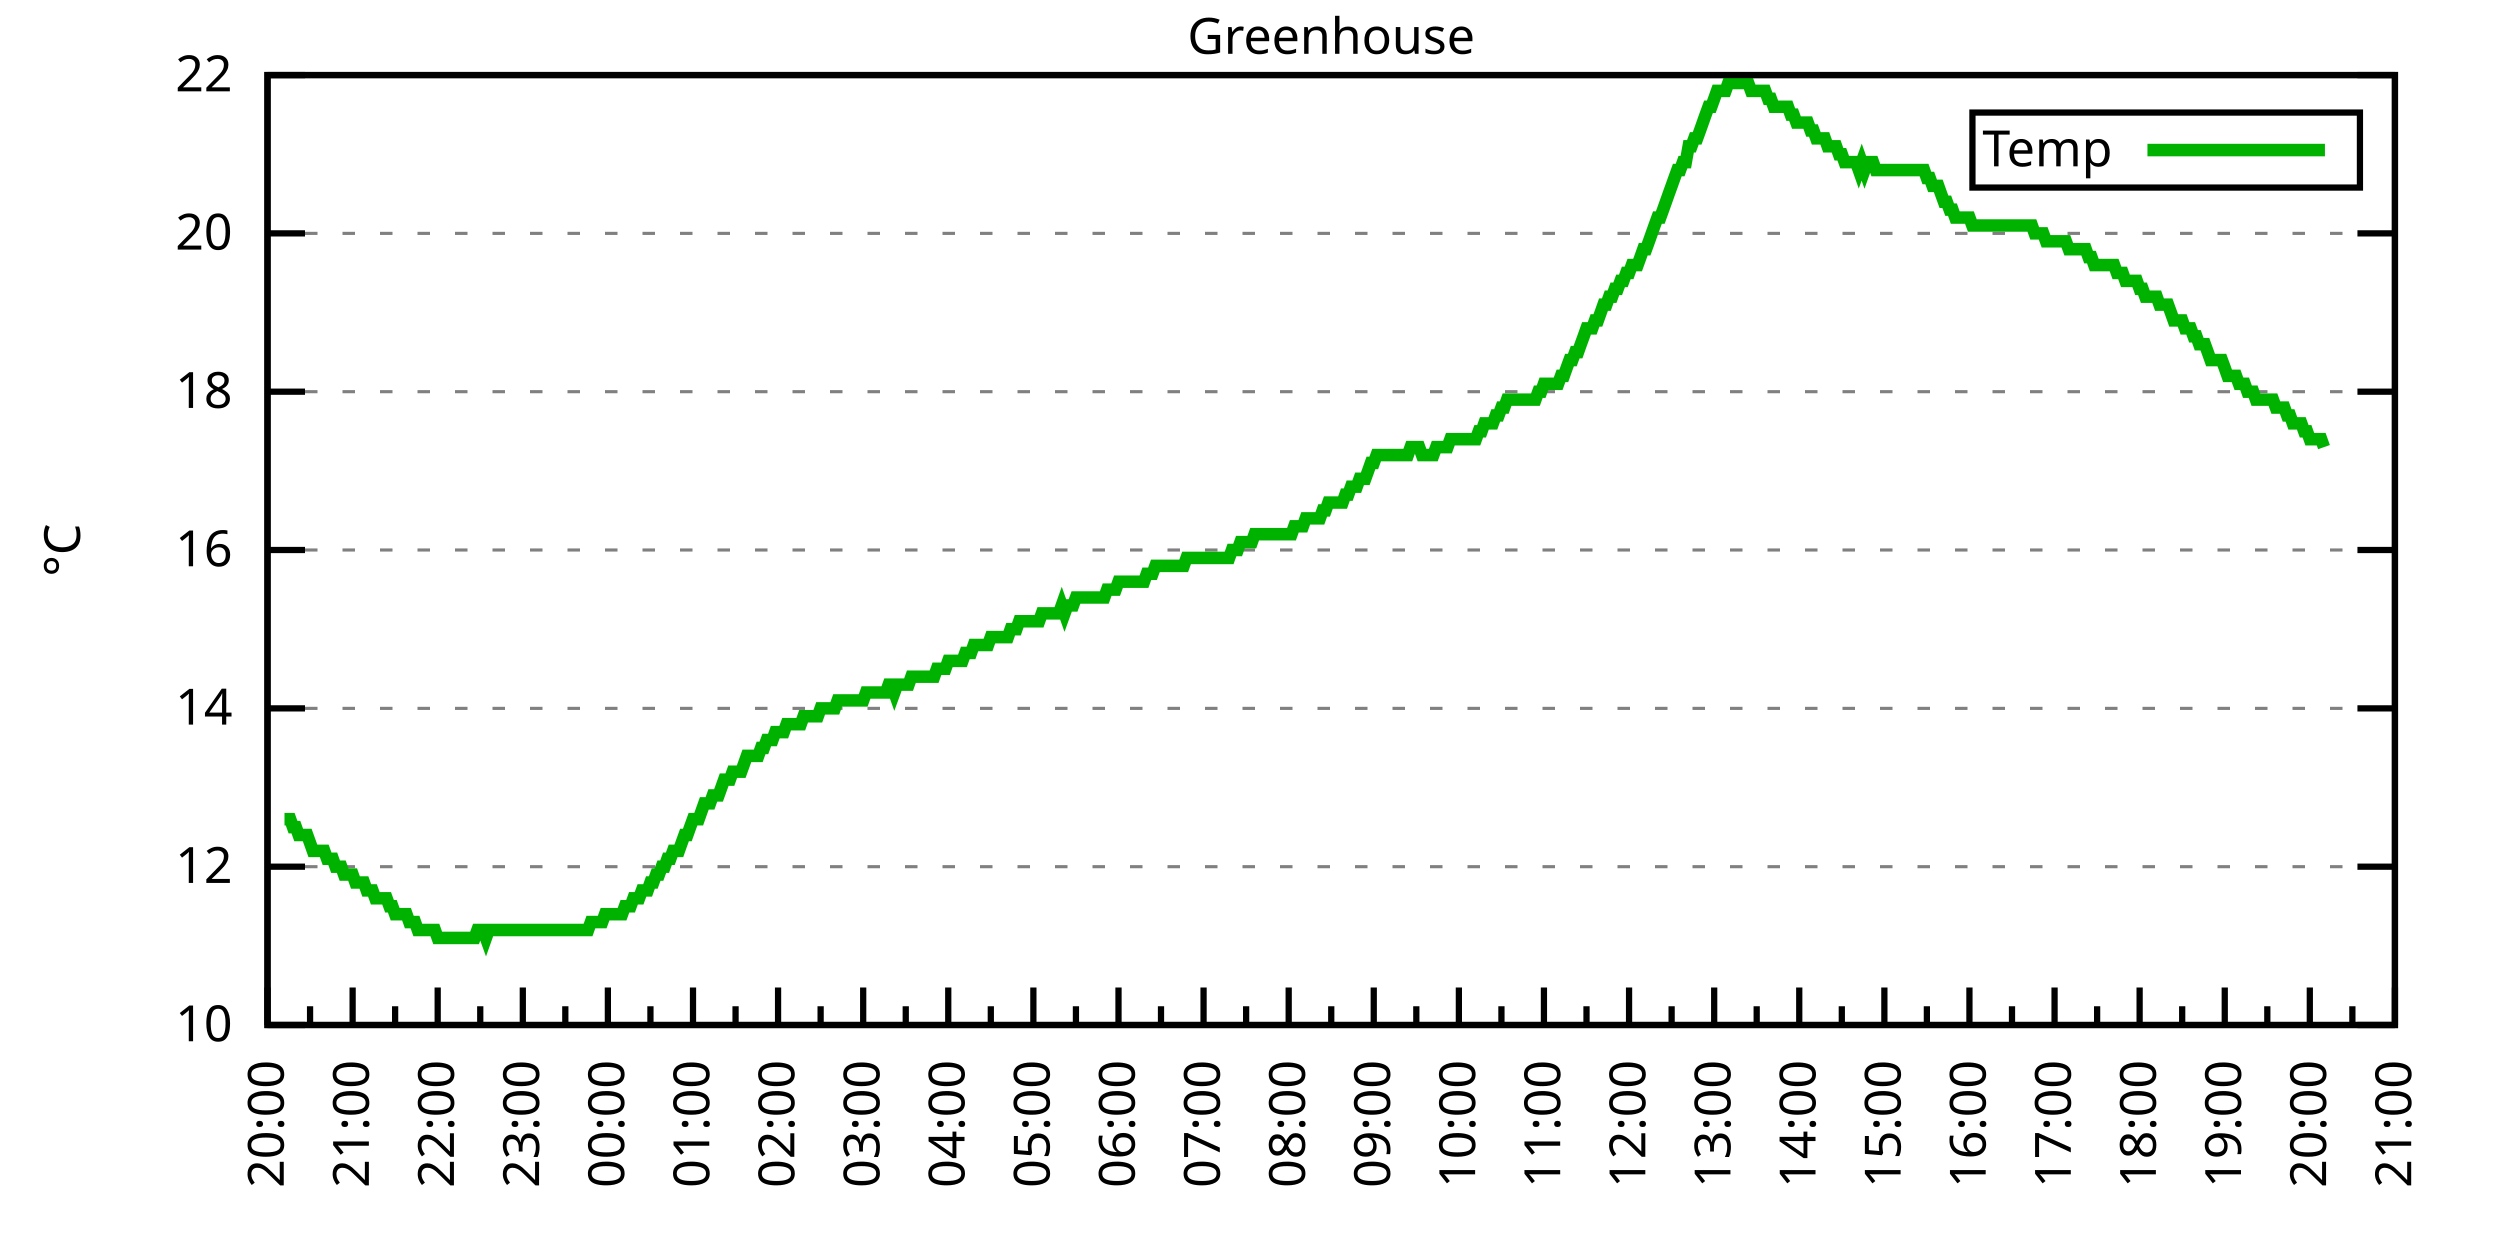
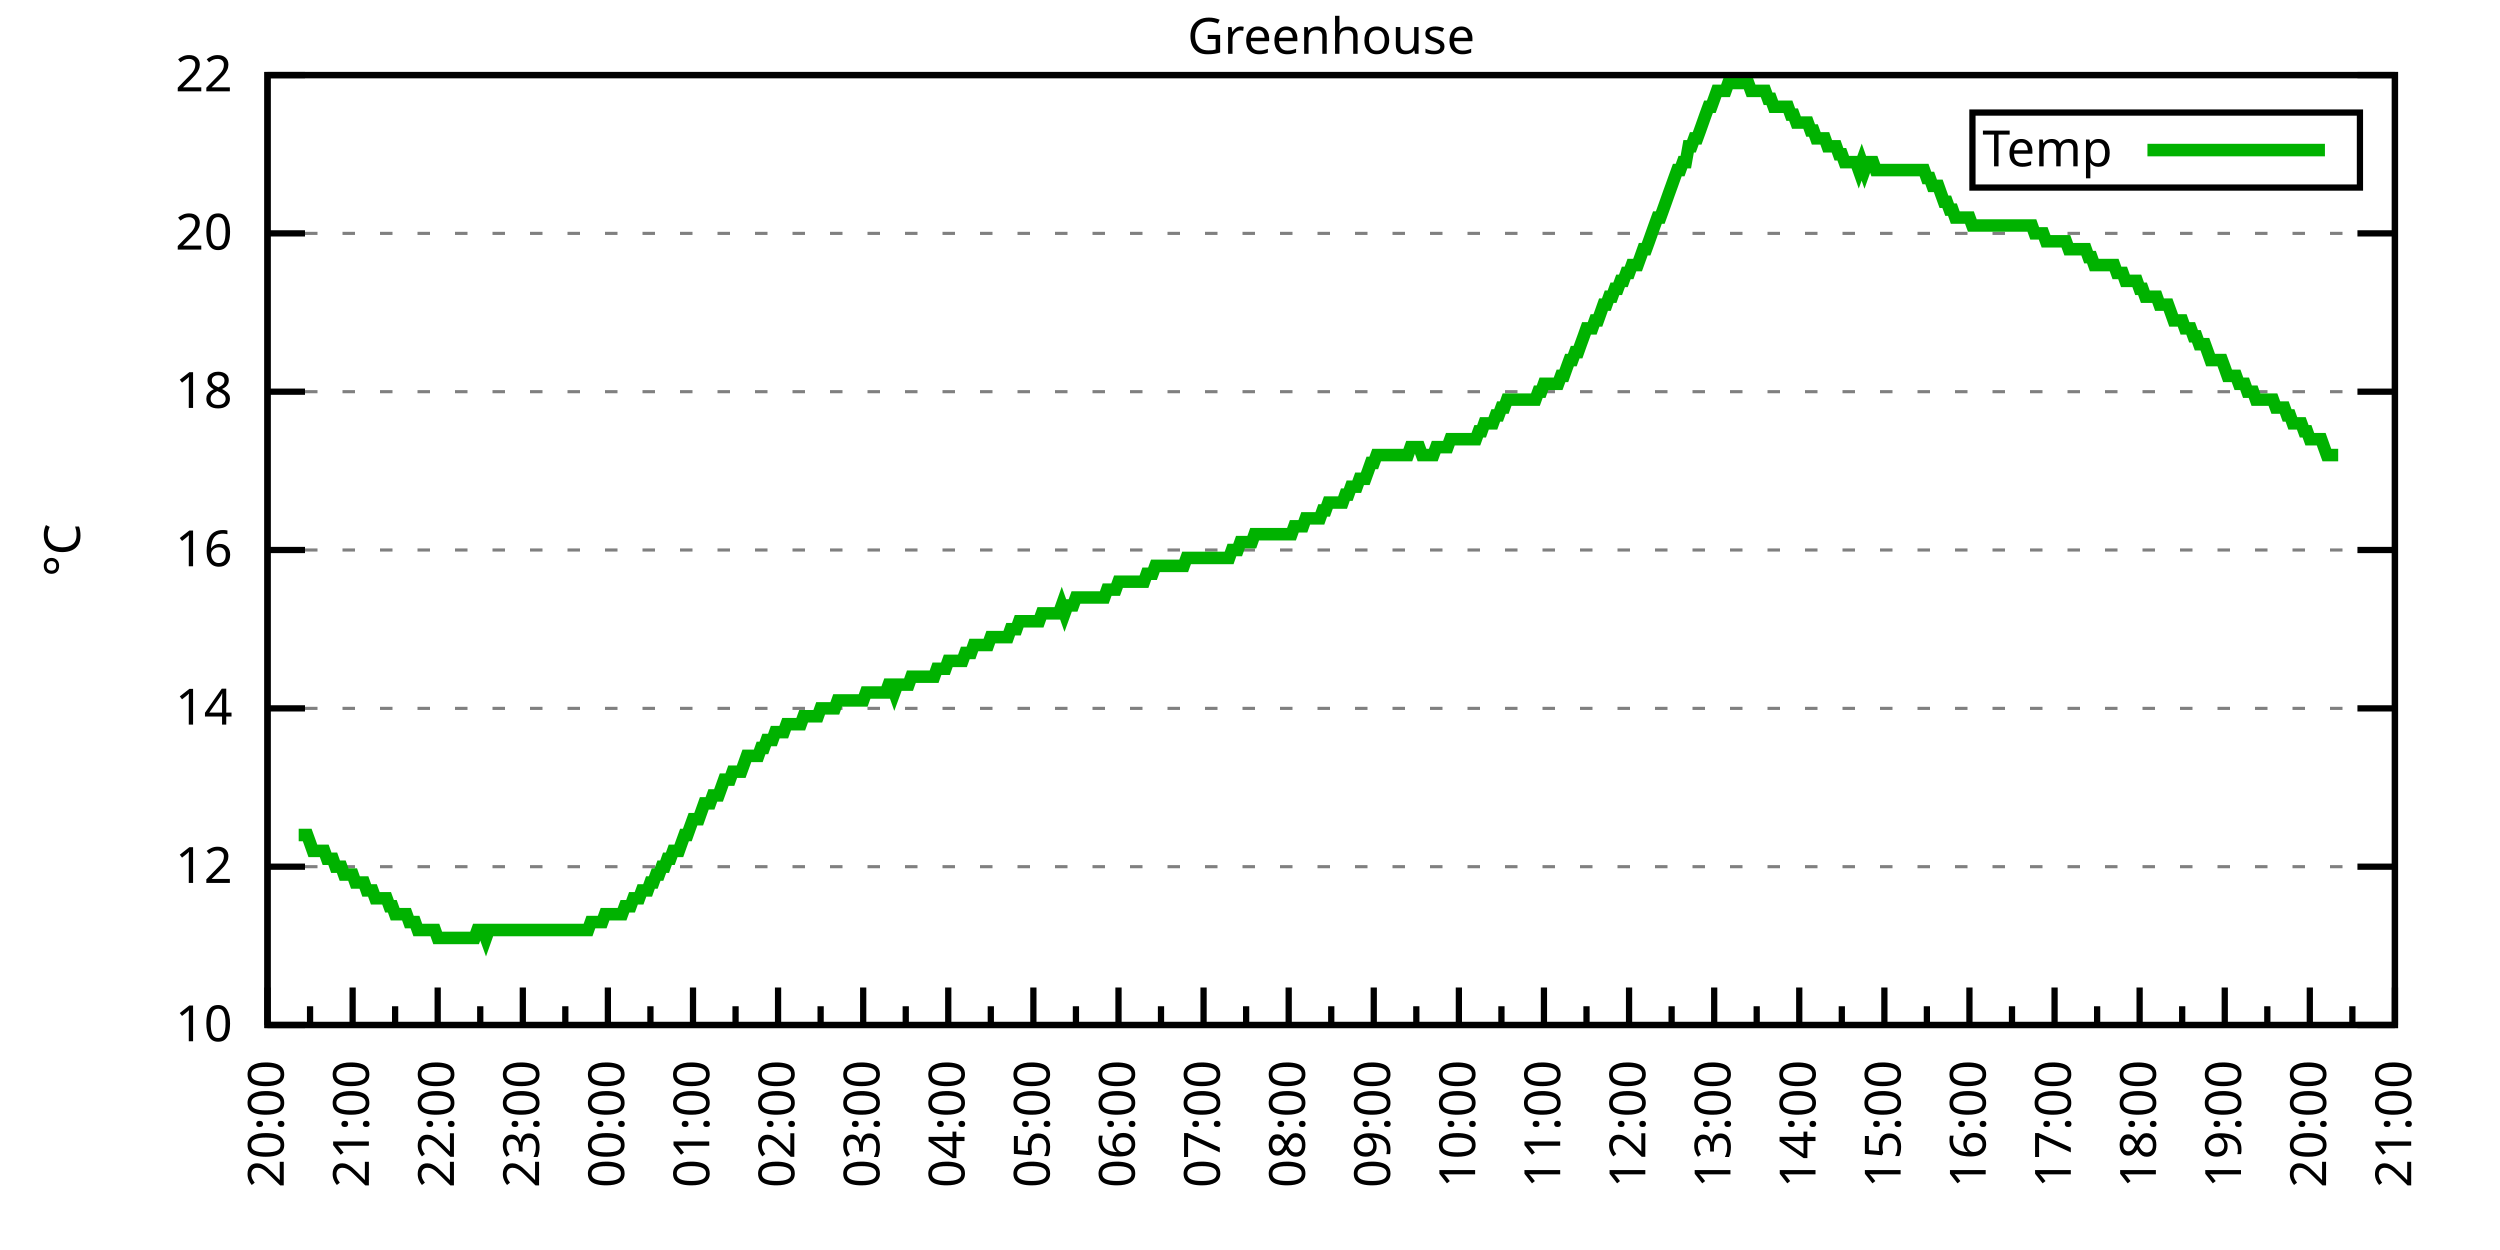
<svg xmlns="http://www.w3.org/2000/svg" xmlns:xlink="http://www.w3.org/1999/xlink" width="400" height="200" viewBox="0 0 400 200">
  <g id="gnuplot_canvas">
    <rect x="0" y="0" width="400" height="200" fill="none" />
    <defs>
      <circle id="gpDot" r="0.5" stroke-width="0.5" stroke="currentColor" />
      <path id="gpPt0" stroke-width="0.333" stroke="currentColor" d="M-1,0 h2 M0,-1 v2" />
      <path id="gpPt1" stroke-width="0.333" stroke="currentColor" d="M-1,-1 L1,1 M1,-1 L-1,1" />
      <path id="gpPt2" stroke-width="0.333" stroke="currentColor" d="M-1,0 L1,0 M0,-1 L0,1 M-1,-1 L1,1 M-1,1 L1,-1" />
      <rect id="gpPt3" stroke-width="0.333" stroke="currentColor" x="-1" y="-1" width="2" height="2" />
      <rect id="gpPt4" stroke-width="0.333" stroke="currentColor" fill="currentColor" x="-1" y="-1" width="2" height="2" />
      <circle id="gpPt5" stroke-width="0.333" stroke="currentColor" cx="0" cy="0" r="1" />
      <use xlink:href="#gpPt5" id="gpPt6" fill="currentColor" stroke="none" />
      <path id="gpPt7" stroke-width="0.333" stroke="currentColor" d="M0,-1.33 L-1.33,0.67 L1.33,0.67 z" />
      <use xlink:href="#gpPt7" id="gpPt8" fill="currentColor" stroke="none" />
      <use xlink:href="#gpPt7" id="gpPt9" stroke="currentColor" transform="rotate(180)" />
      <use xlink:href="#gpPt9" id="gpPt10" fill="currentColor" stroke="none" />
      <use xlink:href="#gpPt3" id="gpPt11" stroke="currentColor" transform="rotate(45)" />
      <use xlink:href="#gpPt11" id="gpPt12" fill="currentColor" stroke="none" />
      <path id="gpPt13" stroke-width="0.333" stroke="currentColor" d="M0,1.330 L1.265,0.411 L0.782,-1.067 L-0.782,-1.076 L-1.265,0.411 z" />
      <use xlink:href="#gpPt13" id="gpPt14" fill="currentColor" stroke="none" />
      <filter id="textbox" filterUnits="objectBoundingBox" x="0" y="0" height="1" width="1">
        <feFlood flood-color="white" flood-opacity="1" result="bgnd" />
        <feComposite in="SourceGraphic" in2="bgnd" operator="atop" />
      </filter>
      <filter id="greybox" filterUnits="objectBoundingBox" x="0" y="0" height="1" width="1">
        <feFlood flood-color="lightgrey" flood-opacity="1" result="grey" />
        <feComposite in="SourceGraphic" in2="grey" operator="atop" />
      </filter>
    </defs>
    <g fill="none" color="white" stroke="currentColor" stroke-width="1.00" stroke-linecap="butt" stroke-linejoin="miter">
</g>
    <g fill="none" color="black" stroke="currentColor" stroke-width="1.00" stroke-linecap="butt" stroke-linejoin="miter">
      <g stroke="none" shape-rendering="crispEdges">
        <polygon fill="rgb(255, 255, 255)" points="42.80,164.00 383.18,164.00 383.18,12.02 42.80,12.02 " />
      </g>
    </g>
    <g fill="none" color="black" stroke="currentColor" stroke-width="1.00" stroke-linecap="butt" stroke-linejoin="miter">
</g>
    <g fill="none" color="black" stroke="black" stroke-width="0.50" stroke-linecap="butt" stroke-linejoin="miter">
</g>
    <g fill="none" color="gray" stroke="currentColor" stroke-width="0.50" stroke-linecap="butt" stroke-linejoin="miter">
      <path stroke="gray" stroke-dasharray="2,4" class="gridline" d="M42.80,164.00 L383.19,164.00  " />
    </g>
    <g fill="none" color="gray" stroke="gray" stroke-width="1.00" stroke-linecap="butt" stroke-linejoin="miter">
</g>
    <g fill="none" color="black" stroke="currentColor" stroke-width="1.00" stroke-linecap="butt" stroke-linejoin="miter">
      <path stroke="black" d="M42.80,164.00 L48.80,164.00 M383.19,164.00 L377.19,164.00  " />
      <g transform="translate(37.20,166.60)" stroke="none" fill="black" font-family="Sans" font-size="8.00" text-anchor="end">
        <text>
          <tspan font-family="Sans"> 10</tspan>
        </text>
      </g>
    </g>
    <g fill="none" color="black" stroke="currentColor" stroke-width="1.00" stroke-linecap="butt" stroke-linejoin="miter">
</g>
    <g fill="none" color="black" stroke="black" stroke-width="0.50" stroke-linecap="butt" stroke-linejoin="miter">
</g>
    <g fill="none" color="gray" stroke="currentColor" stroke-width="0.50" stroke-linecap="butt" stroke-linejoin="miter">
      <path stroke="gray" stroke-dasharray="2,4" class="gridline" d="M42.80,138.67 L383.19,138.67  " />
    </g>
    <g fill="none" color="gray" stroke="gray" stroke-width="1.00" stroke-linecap="butt" stroke-linejoin="miter">
</g>
    <g fill="none" color="black" stroke="currentColor" stroke-width="1.00" stroke-linecap="butt" stroke-linejoin="miter">
      <path stroke="black" d="M42.80,138.67 L48.80,138.67 M383.19,138.67 L377.19,138.67  " />
      <g transform="translate(37.20,141.27)" stroke="none" fill="black" font-family="Sans" font-size="8.00" text-anchor="end">
        <text>
          <tspan font-family="Sans"> 12</tspan>
        </text>
      </g>
    </g>
    <g fill="none" color="black" stroke="currentColor" stroke-width="1.00" stroke-linecap="butt" stroke-linejoin="miter">
</g>
    <g fill="none" color="black" stroke="black" stroke-width="0.50" stroke-linecap="butt" stroke-linejoin="miter">
</g>
    <g fill="none" color="gray" stroke="currentColor" stroke-width="0.50" stroke-linecap="butt" stroke-linejoin="miter">
      <path stroke="gray" stroke-dasharray="2,4" class="gridline" d="M42.80,113.34 L383.19,113.34  " />
    </g>
    <g fill="none" color="gray" stroke="gray" stroke-width="1.00" stroke-linecap="butt" stroke-linejoin="miter">
</g>
    <g fill="none" color="black" stroke="currentColor" stroke-width="1.00" stroke-linecap="butt" stroke-linejoin="miter">
      <path stroke="black" d="M42.80,113.34 L48.80,113.34 M383.19,113.34 L377.19,113.34  " />
      <g transform="translate(37.20,115.94)" stroke="none" fill="black" font-family="Sans" font-size="8.00" text-anchor="end">
        <text>
          <tspan font-family="Sans"> 14</tspan>
        </text>
      </g>
    </g>
    <g fill="none" color="black" stroke="currentColor" stroke-width="1.00" stroke-linecap="butt" stroke-linejoin="miter">
</g>
    <g fill="none" color="black" stroke="black" stroke-width="0.50" stroke-linecap="butt" stroke-linejoin="miter">
</g>
    <g fill="none" color="gray" stroke="currentColor" stroke-width="0.50" stroke-linecap="butt" stroke-linejoin="miter">
      <path stroke="gray" stroke-dasharray="2,4" class="gridline" d="M42.80,88.00 L383.19,88.00  " />
    </g>
    <g fill="none" color="gray" stroke="gray" stroke-width="1.00" stroke-linecap="butt" stroke-linejoin="miter">
</g>
    <g fill="none" color="black" stroke="currentColor" stroke-width="1.00" stroke-linecap="butt" stroke-linejoin="miter">
      <path stroke="black" d="M42.80,88.00 L48.80,88.00 M383.19,88.00 L377.19,88.00  " />
      <g transform="translate(37.20,90.60)" stroke="none" fill="black" font-family="Sans" font-size="8.00" text-anchor="end">
        <text>
          <tspan font-family="Sans"> 16</tspan>
        </text>
      </g>
    </g>
    <g fill="none" color="black" stroke="currentColor" stroke-width="1.00" stroke-linecap="butt" stroke-linejoin="miter">
</g>
    <g fill="none" color="black" stroke="black" stroke-width="0.50" stroke-linecap="butt" stroke-linejoin="miter">
</g>
    <g fill="none" color="gray" stroke="currentColor" stroke-width="0.50" stroke-linecap="butt" stroke-linejoin="miter">
      <path stroke="gray" stroke-dasharray="2,4" class="gridline" d="M42.80,62.67 L383.19,62.67  " />
    </g>
    <g fill="none" color="gray" stroke="gray" stroke-width="1.00" stroke-linecap="butt" stroke-linejoin="miter">
</g>
    <g fill="none" color="black" stroke="currentColor" stroke-width="1.00" stroke-linecap="butt" stroke-linejoin="miter">
      <path stroke="black" d="M42.80,62.67 L48.80,62.67 M383.19,62.67 L377.19,62.67  " />
      <g transform="translate(37.20,65.27)" stroke="none" fill="black" font-family="Sans" font-size="8.00" text-anchor="end">
        <text>
          <tspan font-family="Sans"> 18</tspan>
        </text>
      </g>
    </g>
    <g fill="none" color="black" stroke="currentColor" stroke-width="1.00" stroke-linecap="butt" stroke-linejoin="miter">
</g>
    <g fill="none" color="black" stroke="black" stroke-width="0.50" stroke-linecap="butt" stroke-linejoin="miter">
</g>
    <g fill="none" color="gray" stroke="currentColor" stroke-width="0.50" stroke-linecap="butt" stroke-linejoin="miter">
      <path stroke="gray" stroke-dasharray="2,4" class="gridline" d="M42.80,37.34 L383.19,37.34  " />
    </g>
    <g fill="none" color="gray" stroke="gray" stroke-width="1.00" stroke-linecap="butt" stroke-linejoin="miter">
</g>
    <g fill="none" color="black" stroke="currentColor" stroke-width="1.00" stroke-linecap="butt" stroke-linejoin="miter">
      <path stroke="black" d="M42.80,37.34 L48.80,37.34 M383.19,37.34 L377.19,37.34  " />
      <g transform="translate(37.20,39.94)" stroke="none" fill="black" font-family="Sans" font-size="8.00" text-anchor="end">
        <text>
          <tspan font-family="Sans"> 20</tspan>
        </text>
      </g>
    </g>
    <g fill="none" color="black" stroke="currentColor" stroke-width="1.00" stroke-linecap="butt" stroke-linejoin="miter">
</g>
    <g fill="none" color="black" stroke="black" stroke-width="0.50" stroke-linecap="butt" stroke-linejoin="miter">
</g>
    <g fill="none" color="gray" stroke="currentColor" stroke-width="0.50" stroke-linecap="butt" stroke-linejoin="miter">
      <path stroke="gray" stroke-dasharray="2,4" class="gridline" d="M42.80,12.01 L383.19,12.01  " />
    </g>
    <g fill="none" color="gray" stroke="gray" stroke-width="1.00" stroke-linecap="butt" stroke-linejoin="miter">
</g>
    <g fill="none" color="black" stroke="currentColor" stroke-width="1.00" stroke-linecap="butt" stroke-linejoin="miter">
      <path stroke="black" d="M42.80,12.01 L48.80,12.01 M383.19,12.01 L377.19,12.01  " />
      <g transform="translate(37.20,14.61)" stroke="none" fill="black" font-family="Sans" font-size="8.00" text-anchor="end">
        <text>
          <tspan font-family="Sans"> 22</tspan>
        </text>
      </g>
    </g>
    <g fill="none" color="black" stroke="currentColor" stroke-width="1.00" stroke-linecap="butt" stroke-linejoin="miter">
      <path stroke="black" d="M42.80,164.00 L42.80,158.00  " />
      <g transform="translate(45.40,169.60) rotate(270)" stroke="none" fill="black" font-family="Sans" font-size="8.00" text-anchor="end">
        <text>
          <tspan font-family="Sans">20:00</tspan>
        </text>
      </g>
    </g>
    <g fill="none" color="black" stroke="currentColor" stroke-width="1.00" stroke-linecap="butt" stroke-linejoin="miter">
      <path stroke="black" d="M49.61,164.00 L49.61,161.00 M56.42,164.00 L56.42,158.00  " />
      <g transform="translate(59.02,169.60) rotate(270)" stroke="none" fill="black" font-family="Sans" font-size="8.00" text-anchor="end">
        <text>
          <tspan font-family="Sans">21:00</tspan>
        </text>
      </g>
    </g>
    <g fill="none" color="black" stroke="currentColor" stroke-width="1.00" stroke-linecap="butt" stroke-linejoin="miter">
      <path stroke="black" d="M63.22,164.00 L63.22,161.00 M70.03,164.00 L70.03,158.00  " />
      <g transform="translate(72.63,169.60) rotate(270)" stroke="none" fill="black" font-family="Sans" font-size="8.00" text-anchor="end">
        <text>
          <tspan font-family="Sans">22:00</tspan>
        </text>
      </g>
    </g>
    <g fill="none" color="black" stroke="currentColor" stroke-width="1.00" stroke-linecap="butt" stroke-linejoin="miter">
      <path stroke="black" d="M76.84,164.00 L76.84,161.00 M83.65,164.00 L83.65,158.00  " />
      <g transform="translate(86.25,169.60) rotate(270)" stroke="none" fill="black" font-family="Sans" font-size="8.00" text-anchor="end">
        <text>
          <tspan font-family="Sans">23:00</tspan>
        </text>
      </g>
    </g>
    <g fill="none" color="black" stroke="currentColor" stroke-width="1.00" stroke-linecap="butt" stroke-linejoin="miter">
      <path stroke="black" d="M90.45,164.00 L90.45,161.00 M97.26,164.00 L97.26,158.00  " />
      <g transform="translate(99.86,169.60) rotate(270)" stroke="none" fill="black" font-family="Sans" font-size="8.00" text-anchor="end">
        <text>
          <tspan font-family="Sans">00:00</tspan>
        </text>
      </g>
    </g>
    <g fill="none" color="black" stroke="currentColor" stroke-width="1.00" stroke-linecap="butt" stroke-linejoin="miter">
      <path stroke="black" d="M104.07,164.00 L104.07,161.00 M110.88,164.00 L110.88,158.00  " />
      <g transform="translate(113.48,169.60) rotate(270)" stroke="none" fill="black" font-family="Sans" font-size="8.00" text-anchor="end">
        <text>
          <tspan font-family="Sans">01:00</tspan>
        </text>
      </g>
    </g>
    <g fill="none" color="black" stroke="currentColor" stroke-width="1.00" stroke-linecap="butt" stroke-linejoin="miter">
      <path stroke="black" d="M117.69,164.00 L117.69,161.00 M124.49,164.00 L124.49,158.00  " />
      <g transform="translate(127.09,169.60) rotate(270)" stroke="none" fill="black" font-family="Sans" font-size="8.00" text-anchor="end">
        <text>
          <tspan font-family="Sans">02:00</tspan>
        </text>
      </g>
    </g>
    <g fill="none" color="black" stroke="currentColor" stroke-width="1.00" stroke-linecap="butt" stroke-linejoin="miter">
      <path stroke="black" d="M131.30,164.00 L131.30,161.00 M138.11,164.00 L138.11,158.00  " />
      <g transform="translate(140.71,169.60) rotate(270)" stroke="none" fill="black" font-family="Sans" font-size="8.00" text-anchor="end">
        <text>
          <tspan font-family="Sans">03:00</tspan>
        </text>
      </g>
    </g>
    <g fill="none" color="black" stroke="currentColor" stroke-width="1.00" stroke-linecap="butt" stroke-linejoin="miter">
      <path stroke="black" d="M144.92,164.00 L144.92,161.00 M151.72,164.00 L151.72,158.00  " />
      <g transform="translate(154.32,169.60) rotate(270)" stroke="none" fill="black" font-family="Sans" font-size="8.00" text-anchor="end">
        <text>
          <tspan font-family="Sans">04:00</tspan>
        </text>
      </g>
    </g>
    <g fill="none" color="black" stroke="currentColor" stroke-width="1.00" stroke-linecap="butt" stroke-linejoin="miter">
      <path stroke="black" d="M158.53,164.00 L158.53,161.00 M165.34,164.00 L165.34,158.00  " />
      <g transform="translate(167.94,169.60) rotate(270)" stroke="none" fill="black" font-family="Sans" font-size="8.00" text-anchor="end">
        <text>
          <tspan font-family="Sans">05:00</tspan>
        </text>
      </g>
    </g>
    <g fill="none" color="black" stroke="currentColor" stroke-width="1.00" stroke-linecap="butt" stroke-linejoin="miter">
      <path stroke="black" d="M172.15,164.00 L172.15,161.00 M178.96,164.00 L178.96,158.00  " />
      <g transform="translate(181.56,169.60) rotate(270)" stroke="none" fill="black" font-family="Sans" font-size="8.00" text-anchor="end">
        <text>
          <tspan font-family="Sans">06:00</tspan>
        </text>
      </g>
    </g>
    <g fill="none" color="black" stroke="currentColor" stroke-width="1.00" stroke-linecap="butt" stroke-linejoin="miter">
      <path stroke="black" d="M185.76,164.00 L185.76,161.00 M192.57,164.00 L192.57,158.00  " />
      <g transform="translate(195.17,169.60) rotate(270)" stroke="none" fill="black" font-family="Sans" font-size="8.00" text-anchor="end">
        <text>
          <tspan font-family="Sans">07:00</tspan>
        </text>
      </g>
    </g>
    <g fill="none" color="black" stroke="currentColor" stroke-width="1.00" stroke-linecap="butt" stroke-linejoin="miter">
      <path stroke="black" d="M199.38,164.00 L199.38,161.00 M206.19,164.00 L206.19,158.00  " />
      <g transform="translate(208.79,169.60) rotate(270)" stroke="none" fill="black" font-family="Sans" font-size="8.00" text-anchor="end">
        <text>
          <tspan font-family="Sans">08:00</tspan>
        </text>
      </g>
    </g>
    <g fill="none" color="black" stroke="currentColor" stroke-width="1.00" stroke-linecap="butt" stroke-linejoin="miter">
      <path stroke="black" d="M213.00,164.00 L213.00,161.00 M219.80,164.00 L219.80,158.00  " />
      <g transform="translate(222.40,169.60) rotate(270)" stroke="none" fill="black" font-family="Sans" font-size="8.00" text-anchor="end">
        <text>
          <tspan font-family="Sans">09:00</tspan>
        </text>
      </g>
    </g>
    <g fill="none" color="black" stroke="currentColor" stroke-width="1.00" stroke-linecap="butt" stroke-linejoin="miter">
      <path stroke="black" d="M226.61,164.00 L226.61,161.00 M233.42,164.00 L233.42,158.00  " />
      <g transform="translate(236.02,169.60) rotate(270)" stroke="none" fill="black" font-family="Sans" font-size="8.00" text-anchor="end">
        <text>
          <tspan font-family="Sans">10:00</tspan>
        </text>
      </g>
    </g>
    <g fill="none" color="black" stroke="currentColor" stroke-width="1.00" stroke-linecap="butt" stroke-linejoin="miter">
      <path stroke="black" d="M240.23,164.00 L240.23,161.00 M247.03,164.00 L247.03,158.00  " />
      <g transform="translate(249.63,169.60) rotate(270)" stroke="none" fill="black" font-family="Sans" font-size="8.00" text-anchor="end">
        <text>
          <tspan font-family="Sans">11:00</tspan>
        </text>
      </g>
    </g>
    <g fill="none" color="black" stroke="currentColor" stroke-width="1.00" stroke-linecap="butt" stroke-linejoin="miter">
      <path stroke="black" d="M253.84,164.00 L253.84,161.00 M260.65,164.00 L260.65,158.00  " />
      <g transform="translate(263.25,169.60) rotate(270)" stroke="none" fill="black" font-family="Sans" font-size="8.00" text-anchor="end">
        <text>
          <tspan font-family="Sans">12:00</tspan>
        </text>
      </g>
    </g>
    <g fill="none" color="black" stroke="currentColor" stroke-width="1.00" stroke-linecap="butt" stroke-linejoin="miter">
      <path stroke="black" d="M267.46,164.00 L267.46,161.00 M274.27,164.00 L274.27,158.00  " />
      <g transform="translate(276.87,169.60) rotate(270)" stroke="none" fill="black" font-family="Sans" font-size="8.00" text-anchor="end">
        <text>
          <tspan font-family="Sans">13:00</tspan>
        </text>
      </g>
    </g>
    <g fill="none" color="black" stroke="currentColor" stroke-width="1.00" stroke-linecap="butt" stroke-linejoin="miter">
      <path stroke="black" d="M281.07,164.00 L281.07,161.00 M287.88,164.00 L287.88,158.00  " />
      <g transform="translate(290.48,169.60) rotate(270)" stroke="none" fill="black" font-family="Sans" font-size="8.00" text-anchor="end">
        <text>
          <tspan font-family="Sans">14:00</tspan>
        </text>
      </g>
    </g>
    <g fill="none" color="black" stroke="currentColor" stroke-width="1.00" stroke-linecap="butt" stroke-linejoin="miter">
      <path stroke="black" d="M294.69,164.00 L294.69,161.00 M301.50,164.00 L301.50,158.00  " />
      <g transform="translate(304.10,169.60) rotate(270)" stroke="none" fill="black" font-family="Sans" font-size="8.00" text-anchor="end">
        <text>
          <tspan font-family="Sans">15:00</tspan>
        </text>
      </g>
    </g>
    <g fill="none" color="black" stroke="currentColor" stroke-width="1.00" stroke-linecap="butt" stroke-linejoin="miter">
      <path stroke="black" d="M308.30,164.00 L308.30,161.00 M315.11,164.00 L315.11,158.00  " />
      <g transform="translate(317.71,169.60) rotate(270)" stroke="none" fill="black" font-family="Sans" font-size="8.00" text-anchor="end">
        <text>
          <tspan font-family="Sans">16:00</tspan>
        </text>
      </g>
    </g>
    <g fill="none" color="black" stroke="currentColor" stroke-width="1.00" stroke-linecap="butt" stroke-linejoin="miter">
      <path stroke="black" d="M321.92,164.00 L321.92,161.00 M328.73,164.00 L328.73,158.00  " />
      <g transform="translate(331.33,169.60) rotate(270)" stroke="none" fill="black" font-family="Sans" font-size="8.00" text-anchor="end">
        <text>
          <tspan font-family="Sans">17:00</tspan>
        </text>
      </g>
    </g>
    <g fill="none" color="black" stroke="currentColor" stroke-width="1.00" stroke-linecap="butt" stroke-linejoin="miter">
      <path stroke="black" d="M335.54,164.00 L335.54,161.00 M342.34,164.00 L342.34,158.00  " />
      <g transform="translate(344.94,169.60) rotate(270)" stroke="none" fill="black" font-family="Sans" font-size="8.00" text-anchor="end">
        <text>
          <tspan font-family="Sans">18:00</tspan>
        </text>
      </g>
    </g>
    <g fill="none" color="black" stroke="currentColor" stroke-width="1.00" stroke-linecap="butt" stroke-linejoin="miter">
      <path stroke="black" d="M349.15,164.00 L349.15,161.00 M355.96,164.00 L355.96,158.00  " />
      <g transform="translate(358.56,169.60) rotate(270)" stroke="none" fill="black" font-family="Sans" font-size="8.00" text-anchor="end">
        <text>
          <tspan font-family="Sans">19:00</tspan>
        </text>
      </g>
    </g>
    <g fill="none" color="black" stroke="currentColor" stroke-width="1.00" stroke-linecap="butt" stroke-linejoin="miter">
      <path stroke="black" d="M362.77,164.00 L362.77,161.00 M369.57,164.00 L369.57,158.00  " />
      <g transform="translate(372.17,169.60) rotate(270)" stroke="none" fill="black" font-family="Sans" font-size="8.00" text-anchor="end">
        <text>
          <tspan font-family="Sans">20:00</tspan>
        </text>
      </g>
    </g>
    <g fill="none" color="black" stroke="currentColor" stroke-width="1.00" stroke-linecap="butt" stroke-linejoin="miter">
      <path stroke="black" d="M376.38,164.00 L376.38,161.00 M383.19,164.00 L383.19,158.00  " />
      <g transform="translate(385.79,169.60) rotate(270)" stroke="none" fill="black" font-family="Sans" font-size="8.00" text-anchor="end">
        <text>
          <tspan font-family="Sans">21:00</tspan>
        </text>
      </g>
    </g>
    <g fill="none" color="black" stroke="currentColor" stroke-width="1.00" stroke-linecap="butt" stroke-linejoin="miter">
</g>
    <g fill="none" color="black" stroke="currentColor" stroke-width="1.00" stroke-linecap="butt" stroke-linejoin="miter">
      <path stroke="black" d="M42.80,12.01 L42.80,164.00 L383.19,164.00 L383.19,12.01 L42.80,12.01 Z  " />
    </g>
    <g fill="none" color="black" stroke="currentColor" stroke-width="1.00" stroke-linecap="butt" stroke-linejoin="miter">
      <g transform="translate(12.80,88.01) rotate(270)" stroke="none" fill="black" font-family="Sans" font-size="8.00" text-anchor="middle">
        <text>
          <tspan font-family="Sans">°C</tspan>
        </text>
      </g>
    </g>
    <g fill="none" color="black" stroke="currentColor" stroke-width="1.00" stroke-linecap="butt" stroke-linejoin="miter">
</g>
    <g fill="none" color="black" stroke="currentColor" stroke-width="1.00" stroke-linecap="butt" stroke-linejoin="miter">
      <path stroke="black" d="M315.59,30.01 L315.59,18.01 L377.59,18.01 L377.59,30.01 L315.59,30.01 Z  " />
    </g>
    <g id="Greenhouse_plot_1">
      <g fill="none" color="white" stroke="black" stroke-width="2.00" stroke-linecap="butt" stroke-linejoin="miter">
</g>
      <g fill="none" color="black" stroke="currentColor" stroke-width="2.00" stroke-linecap="butt" stroke-linejoin="miter">
        <g transform="translate(337.99,26.61)" stroke="none" fill="black" font-family="Sans" font-size="8.00" text-anchor="end">
          <text>
            <tspan font-family="Sans">Temp</tspan>
          </text>
        </g>
      </g>
      <g fill="none" color="black" stroke="currentColor" stroke-width="2.00" stroke-linecap="butt" stroke-linejoin="miter">
-         <path stroke="rgb(  0, 178,   0)" d="M343.59,24.01 L371.99,24.01 M45.52,131.07 L45.98,131.07 L46.43,131.07 L46.88,132.34 L47.34,132.34 L47.79,133.60   L48.25,133.60 L48.70,133.60 L49.15,133.60 L49.61,134.87 L50.06,136.14 L50.52,136.14 L50.97,136.14 L51.42,136.14   L51.88,136.14 L52.33,137.40 L52.78,137.40 L53.24,137.40 L53.69,138.67 L54.15,138.67 L54.60,138.67 L55.05,139.93   L55.51,139.93 L55.96,139.93 L56.42,139.93 L56.87,141.20 L57.32,141.20 L57.78,141.20 L58.23,141.20 L58.68,142.47   L59.14,142.47 L59.59,142.47 L60.05,143.73 L60.50,143.73 L60.95,143.73 L61.41,143.73 L61.86,143.73 L62.32,145.00   L62.77,145.00 L63.22,146.27 L63.68,146.27 L64.13,146.27 L64.58,146.27 L65.04,146.27 L65.49,147.53 L65.95,147.53   L66.40,147.53 L66.85,148.80 L67.31,148.80 L67.76,148.80 L68.22,148.80 L68.67,148.80 L69.12,148.80 L69.58,148.80   L70.03,150.07 L70.49,150.07 L70.94,150.07 L71.39,150.07 L71.85,150.07 L72.30,150.07 L72.75,150.07 L73.21,150.07   L73.66,150.07 L74.12,150.07 L74.57,150.07 L75.02,150.07 L75.48,150.07 L75.93,150.07 L76.39,148.80 L76.84,148.80   L77.29,148.80 L77.75,150.07 L78.20,148.80 L78.65,148.80 L79.11,148.80 L79.56,148.80 L80.02,148.80 L80.47,148.80   L80.92,148.80 L81.38,148.80 L81.83,148.80 L82.29,148.80 L82.74,148.80 L83.19,148.80 L83.65,148.80 L84.10,148.80   L84.55,148.80 L85.01,148.80 L85.46,148.80 L85.92,148.80 L86.37,148.80 L86.82,148.80 L87.28,148.80 L87.73,148.80   L88.19,148.80 L88.64,148.80 L89.09,148.80 L89.55,148.80 L90.00,148.80 L90.45,148.80 L90.91,148.80 L91.36,148.80   L91.82,148.80 L92.27,148.80 L92.72,148.80 L93.18,148.80 L93.63,148.80 L94.09,148.80 L94.54,147.53 L94.99,147.53   L95.45,147.53 L95.90,147.53 L96.35,147.53 L96.81,146.27 L97.26,146.27 L97.72,146.27 L98.17,146.27 L98.62,146.27   L99.08,146.27 L99.53,146.27 L99.99,145.00 L100.44,145.00 L100.89,145.00 L101.35,143.73 L101.80,143.73 L102.25,143.73   L102.71,142.47 L103.16,142.47 L103.62,142.47 L104.07,141.20 L104.52,141.20 L104.98,139.93 L105.43,139.93 L105.89,138.67   L106.34,138.67 L106.79,137.40 L107.25,137.40 L107.70,136.14 L108.15,136.14 L108.61,136.14 L109.06,134.87 L109.52,133.60   L109.97,133.60 L110.42,132.34 L110.88,131.07 L111.33,131.07 L111.79,131.07 L112.24,129.80 L112.69,128.54 L113.15,128.54   L113.60,128.54 L114.05,127.27 L114.51,127.27 L114.96,127.27 L115.42,126.00 L115.87,124.74 L116.32,124.74 L116.78,124.74   L117.23,123.47 L117.69,123.47 L118.14,123.47 L118.59,123.47 L119.05,122.20 L119.50,120.94 L119.96,120.94 L120.41,120.94   L120.86,120.94 L121.32,120.94 L121.77,119.67 L122.22,119.67 L122.68,118.40 L123.13,118.40 L123.59,118.40 L124.04,117.14   L124.49,117.14 L124.95,117.14 L125.40,117.14 L125.86,115.87 L126.31,115.87 L126.76,115.87 L127.22,115.87 L127.67,115.87   L128.12,115.87 L128.58,114.60 L129.03,114.60 L129.49,114.60 L129.94,114.60 L130.39,114.60 L130.85,114.60 L131.30,113.34   L131.76,113.34 L132.21,113.34 L132.66,113.34 L133.12,113.34 L133.57,113.34 L134.02,112.07 L134.48,112.07 L134.93,112.07   L135.39,112.07 L135.84,112.07 L136.29,112.07 L136.75,112.07 L137.20,112.07 L137.66,112.07 L138.11,112.07 L138.56,110.80   L139.02,110.80 L139.47,110.80 L139.92,110.80 L140.38,110.80 L140.83,110.80 L141.29,110.80 L141.74,110.80 L142.19,109.54   L142.65,109.54 L143.10,110.80 L143.56,109.54 L144.01,109.54 L144.46,109.54 L144.92,109.54 L145.37,109.54 L145.82,108.27   L146.28,108.27 L146.73,108.27 L147.19,108.27 L147.64,108.27 L148.09,108.27 L148.55,108.27 L149.00,108.27 L149.46,108.27   L149.91,107.00 L150.36,107.00 L150.82,107.00 L151.27,107.00 L151.72,105.74 L152.18,105.74 L152.63,105.74 L153.09,105.74   L153.54,105.74 L153.99,105.74 L154.45,104.47 L154.90,104.47 L155.36,104.47 L155.81,103.20 L156.26,103.20 L156.72,103.20   L157.17,103.20 L157.62,103.20 L158.08,103.20 L158.53,101.94 L158.99,101.94 L159.44,101.94 L159.89,101.94 L160.35,101.94   L160.80,101.94 L161.26,101.94 L161.71,100.67 L162.16,100.67 L162.62,100.67 L163.07,99.40 L163.52,99.40 L163.98,99.40   L164.43,99.40 L164.89,99.40 L165.34,99.40 L165.79,99.40 L166.25,99.40 L166.70,98.14 L167.16,98.14 L167.61,98.14   L168.06,98.14 L168.52,98.14 L168.97,98.14 L169.43,98.14 L169.88,96.87 L170.33,98.14 L170.79,96.87 L171.24,96.87   L171.69,96.87 L172.15,95.60 L172.60,95.60 L173.06,95.60 L173.51,95.60 L173.96,95.60 L174.42,95.60 L174.87,95.60   L175.33,95.60 L175.78,95.60 L176.23,95.60 L176.69,95.60 L177.14,94.34 L177.59,94.34 L178.05,94.34 L178.50,94.34   L178.96,93.07 L179.41,93.07 L179.86,93.07 L180.32,93.07 L180.77,93.07 L181.23,93.07 L181.68,93.07 L182.13,93.07   L182.59,93.07 L183.04,93.07 L183.49,91.80 L183.95,91.80 L184.40,91.80 L184.86,90.54 L185.31,90.54 L185.76,90.54   L186.22,90.54 L186.67,90.54 L187.13,90.54 L187.58,90.54 L188.03,90.54 L188.49,90.54 L188.94,90.54 L189.39,90.54   L189.85,89.27 L190.30,89.27 L190.76,89.27 L191.21,89.27 L191.66,89.27 L192.12,89.27 L192.57,89.27 L193.03,89.27   L193.48,89.27 L193.93,89.27 L194.39,89.27 L194.84,89.27 L195.29,89.27 L195.75,89.27 L196.20,89.27 L196.66,89.27   L197.11,88.00 L197.56,88.00 L198.02,88.00 L198.47,86.74 L198.93,86.74 L199.38,86.74 L199.83,86.74 L200.29,86.74   L200.74,85.47 L201.19,85.47 L201.65,85.47 L202.10,85.47 L202.56,85.47 L203.01,85.47 L203.46,85.47 L203.92,85.47   L204.37,85.47 L204.83,85.47 L205.28,85.47 L205.73,85.47 L206.19,85.47 L206.64,85.47 L207.09,84.21 L207.55,84.21   L208.00,84.21 L208.46,84.21 L208.91,82.94 L209.36,82.94 L209.82,82.94 L210.27,82.94 L210.73,82.94 L211.18,82.94   L211.63,81.67 L212.09,81.67 L212.54,80.41 L213.00,80.41 L213.45,80.41 L213.90,80.41 L214.36,80.41 L214.81,80.41   L215.26,79.14 L215.72,79.14 L216.17,77.87 L216.63,77.87 L217.08,77.87 L217.53,76.61 L217.99,76.61 L218.44,76.61   L218.90,75.34 L219.35,74.07 L219.80,74.07 L220.26,72.81 L220.71,72.81 L221.16,72.81 L221.62,72.81 L222.07,72.81   L222.53,72.81 L222.98,72.81 L223.43,72.81 L223.89,72.81 L224.34,72.81 L224.80,72.81 L225.25,72.81 L225.70,71.54   L226.16,71.54 L226.61,71.54 L227.06,71.54 L227.52,72.81 L227.97,72.81 L228.43,72.81 L228.88,72.81 L229.33,72.81   L229.79,71.54 L230.24,71.54 L230.70,71.54 L231.15,71.54 L231.60,71.54 L232.06,70.27 L232.51,70.27 L232.96,70.27   L233.42,70.27 L233.87,70.27 L234.33,70.27 L234.78,70.27 L235.23,70.27 L235.69,70.27 L236.14,70.27 L236.60,69.01   L237.05,69.01 L237.50,67.74 L237.96,67.74 L238.41,67.74 L238.86,67.74 L239.32,66.47 L239.77,66.47 L240.23,65.21   L240.68,65.21 L241.13,63.94 L241.59,63.94 L242.04,63.94 L242.50,63.94 L242.95,63.94 L243.40,63.94 L243.86,63.94   L244.31,63.94 L244.76,63.94 L245.22,63.94 L245.67,63.94 L246.13,62.67 L246.58,62.67 L247.03,61.41 L247.49,61.41   L247.94,61.41 L248.40,61.41 L248.85,61.41 L249.30,61.41 L249.76,60.14 L250.21,60.14 L250.66,58.87 L251.12,57.61   L251.57,57.61 L252.03,56.34 L252.48,56.34 L252.93,55.07 L253.39,53.81 L253.84,52.54 L254.30,52.54 L254.75,52.54   L255.20,51.27 L255.66,51.27 L256.11,50.01 L256.56,48.74 L257.02,48.74 L257.47,47.47 L257.93,47.47 L258.38,46.21   L258.83,46.21 L259.29,44.94 L259.74,44.94 L260.20,43.67 L260.65,43.67 L261.10,42.41 L261.56,42.41 L262.01,42.41   L262.47,41.14 L262.92,39.87 L263.37,39.87 L263.83,38.61 L264.28,37.34 L264.73,36.08 L265.19,34.81 L265.64,34.81   L266.10,33.54 L266.55,32.28 L267.00,31.01 L267.46,29.74 L267.91,28.48 L268.37,27.21 L268.82,27.21 L269.27,25.94   L269.73,25.94 L270.18,23.41 L270.63,23.41 L271.09,22.14 L271.54,22.14 L272.00,20.88 L272.45,19.61 L272.90,18.34   L273.36,17.08 L273.81,17.08 L274.27,15.81 L274.72,14.54 L275.17,14.54 L275.63,14.54 L276.08,14.54 L276.53,13.28   L276.99,13.28 L277.44,13.28 L277.90,13.28 L278.35,13.28 L278.80,13.28 L279.26,13.28 L279.71,13.28 L280.17,14.54   L280.62,14.54 L281.07,14.54 L281.53,14.54 L281.98,14.54 L282.43,14.54 L282.89,15.81 L283.34,15.81 L283.80,17.08   L284.25,17.08 L284.70,17.08 L285.16,17.08 L285.61,17.08 L286.07,17.08 L286.52,18.34 L286.97,18.34 L287.43,19.61   L287.88,19.61 L288.33,19.61 L288.79,19.61 L289.24,19.61 L289.70,20.88 L290.15,20.88 L290.60,22.14 L291.06,22.14   L291.51,22.14 L291.97,22.14 L292.42,23.41 L292.87,23.41 L293.33,23.41 L293.78,23.41 L294.23,24.68 L294.69,24.68   L295.14,25.94 L295.60,25.94 L296.05,25.94 L296.50,25.94 L296.96,25.94 L297.41,27.21 L297.87,25.94 L298.32,27.21   L298.77,25.94 L299.23,25.94 L299.68,25.94 L300.13,27.21 L300.59,27.21 L301.04,27.21 L301.50,27.21 L301.95,27.21   L302.40,27.21 L302.86,27.21 L303.31,27.21 L303.77,27.21 L304.22,27.21 L304.67,27.21 L305.13,27.21 L305.58,27.21   L306.03,27.21 L306.49,27.21 L306.94,27.21 L307.40,27.21 L307.85,27.21 L308.30,28.48 L308.76,28.48 L309.21,29.74   L309.67,29.74 L310.12,29.74 L310.57,31.01 L311.03,32.28 L311.48,32.28 L311.94,33.54 L312.39,33.54 L312.84,34.81   L313.30,34.81 L313.75,34.81 L314.20,34.81 L314.66,34.81 L315.11,34.81 L315.57,36.08 L316.02,36.08 L316.47,36.08   L316.93,36.08 L317.38,36.08 L317.84,36.08 L318.29,36.08 L318.74,36.08 L319.20,36.08 L319.65,36.08 L320.10,36.08   L320.56,36.08 L321.01,36.08 L321.47,36.08 L321.92,36.08 L322.37,36.08 L322.83,36.08 L323.28,36.08 L323.74,36.08   L324.19,36.08 L324.64,36.08 L325.10,36.08 L325.55,37.34 L326.00,37.34 L326.46,37.34 L326.91,37.34 L327.37,38.61   L327.82,38.61 L328.27,38.61 L328.73,38.61 L329.18,38.61 L329.64,38.61 L330.09,38.61 L330.54,38.61 L331.00,39.87   L331.45,39.87 L331.90,39.87 L332.36,39.87 L332.81,39.87 L333.27,39.87 L333.72,39.87 L334.17,41.14 L334.63,41.14   L335.08,42.41 L335.54,42.41 L335.99,42.41 L336.44,42.41 L336.90,42.41 L337.35,42.41 L337.80,42.41 L338.26,42.41   L338.71,43.67 L339.17,43.67 L339.62,43.67 L340.07,44.94 L340.53,44.94 L340.98,44.94 L341.44,44.94 L341.89,44.94   L342.34,46.21 L342.80,46.21 L343.25,47.47 L343.70,47.47 L344.16,47.47 L344.61,47.47 L345.07,47.47 L345.52,48.74   L345.97,48.74 L346.43,48.74 L346.88,48.74 L347.34,50.01 L347.79,51.27 L348.24,51.27 L348.70,51.27 L349.15,51.27   L349.60,52.54 L350.06,52.54 L350.51,52.54 L350.97,53.81 L351.42,53.81 L351.87,55.07 L352.33,55.07 L352.78,55.07   L353.24,56.34 L353.69,57.61 L354.14,57.61 L354.60,57.61 L355.05,57.61 L355.50,57.61 L355.96,58.87 L356.41,60.14   L356.87,60.14 L357.32,60.14 L357.77,60.14 L358.23,61.41 L358.68,61.41 L359.14,61.41 L359.59,62.67 L360.04,62.67   L360.50,62.67 L360.95,63.94 L361.41,63.94 L361.86,63.94 L362.31,63.94 L362.77,63.94 L363.22,63.94 L363.67,63.94   L364.13,65.21 L364.58,65.21 L365.04,65.21 L365.49,65.21 L365.94,66.47 L366.40,66.47 L366.85,67.74 L367.31,67.74   L367.76,67.74 L368.21,67.74 L368.67,69.01 L369.12,69.01 L369.57,70.27 L370.03,70.27 L370.48,70.27 L370.94,70.27   L371.39,70.27 L371.84,71.54  " />
+         <path stroke="rgb(  0, 178,   0)" d="M343.59,24.01 L371.99,24.01 M47.79,133.60 L48.25,133.60 L48.70,133.60 L49.15,133.60 L49.61,134.87 L50.06,136.14   L50.52,136.14 L50.97,136.14 L51.42,136.14 L51.88,136.14 L52.33,137.40 L52.78,137.40 L53.24,137.40 L53.69,138.67   L54.15,138.67 L54.60,138.67 L55.05,139.93 L55.51,139.93 L55.96,139.93 L56.42,139.93 L56.87,141.20 L57.32,141.20   L57.78,141.20 L58.23,141.20 L58.68,142.47 L59.14,142.47 L59.59,142.47 L60.05,143.73 L60.50,143.73 L60.95,143.73   L61.41,143.73 L61.86,143.73 L62.32,145.00 L62.77,145.00 L63.22,146.27 L63.68,146.27 L64.13,146.27 L64.58,146.27   L65.04,146.27 L65.49,147.53 L65.95,147.53 L66.40,147.53 L66.85,148.80 L67.31,148.80 L67.76,148.80 L68.22,148.80   L68.67,148.80 L69.12,148.80 L69.58,148.80 L70.03,150.07 L70.49,150.07 L70.94,150.07 L71.39,150.07 L71.85,150.07   L72.30,150.07 L72.75,150.07 L73.21,150.07 L73.66,150.07 L74.12,150.07 L74.57,150.07 L75.02,150.07 L75.48,150.07   L75.93,150.07 L76.39,148.80 L76.84,148.80 L77.29,148.80 L77.75,150.07 L78.20,148.80 L78.65,148.80 L79.11,148.80   L79.56,148.80 L80.02,148.80 L80.47,148.80 L80.92,148.80 L81.38,148.80 L81.83,148.80 L82.29,148.80 L82.74,148.80   L83.19,148.80 L83.65,148.80 L84.10,148.80 L84.55,148.80 L85.01,148.80 L85.46,148.80 L85.92,148.80 L86.37,148.80   L86.82,148.80 L87.28,148.80 L87.73,148.80 L88.19,148.80 L88.64,148.80 L89.09,148.80 L89.55,148.80 L90.00,148.80   L90.45,148.80 L90.91,148.80 L91.36,148.80 L91.82,148.80 L92.27,148.80 L92.72,148.80 L93.18,148.80 L93.63,148.80   L94.09,148.80 L94.54,147.53 L94.99,147.53 L95.45,147.53 L95.90,147.53 L96.35,147.53 L96.81,146.27 L97.26,146.27   L97.72,146.27 L98.17,146.27 L98.62,146.27 L99.08,146.27 L99.53,146.27 L99.99,145.00 L100.44,145.00 L100.89,145.00   L101.35,143.73 L101.80,143.73 L102.25,143.73 L102.71,142.47 L103.16,142.47 L103.62,142.47 L104.07,141.20 L104.52,141.20   L104.98,139.93 L105.43,139.93 L105.89,138.67 L106.34,138.67 L106.79,137.40 L107.25,137.40 L107.70,136.14 L108.15,136.14   L108.61,136.14 L109.06,134.87 L109.52,133.60 L109.97,133.60 L110.42,132.34 L110.88,131.07 L111.33,131.07 L111.79,131.07   L112.24,129.80 L112.69,128.54 L113.15,128.54 L113.60,128.54 L114.05,127.27 L114.51,127.27 L114.96,127.27 L115.42,126.00   L115.87,124.74 L116.32,124.74 L116.78,124.74 L117.23,123.47 L117.69,123.47 L118.14,123.47 L118.59,123.47 L119.05,122.20   L119.50,120.94 L119.96,120.94 L120.41,120.94 L120.86,120.94 L121.32,120.94 L121.77,119.67 L122.22,119.67 L122.68,118.40   L123.13,118.40 L123.59,118.40 L124.04,117.14 L124.49,117.14 L124.95,117.14 L125.40,117.14 L125.86,115.87 L126.31,115.87   L126.76,115.87 L127.22,115.87 L127.67,115.87 L128.12,115.87 L128.58,114.60 L129.03,114.60 L129.49,114.60 L129.94,114.60   L130.39,114.60 L130.85,114.60 L131.30,113.34 L131.76,113.34 L132.21,113.34 L132.66,113.34 L133.12,113.34 L133.57,113.34   L134.02,112.07 L134.48,112.07 L134.93,112.07 L135.39,112.07 L135.84,112.07 L136.29,112.07 L136.75,112.07 L137.20,112.07   L137.66,112.07 L138.11,112.07 L138.56,110.80 L139.02,110.80 L139.47,110.80 L139.92,110.80 L140.38,110.80 L140.83,110.80   L141.29,110.80 L141.74,110.80 L142.19,109.54 L142.65,109.54 L143.10,110.80 L143.56,109.54 L144.01,109.54 L144.46,109.54   L144.92,109.54 L145.37,109.54 L145.82,108.27 L146.28,108.27 L146.73,108.27 L147.19,108.27 L147.64,108.27 L148.09,108.27   L148.55,108.27 L149.00,108.27 L149.46,108.27 L149.91,107.00 L150.36,107.00 L150.82,107.00 L151.27,107.00 L151.72,105.74   L152.18,105.74 L152.63,105.74 L153.09,105.74 L153.54,105.74 L153.99,105.74 L154.45,104.47 L154.90,104.47 L155.36,104.47   L155.81,103.20 L156.26,103.20 L156.72,103.20 L157.17,103.20 L157.62,103.20 L158.08,103.20 L158.53,101.94 L158.99,101.94   L159.44,101.94 L159.89,101.94 L160.35,101.94 L160.80,101.94 L161.26,101.94 L161.71,100.67 L162.16,100.67 L162.62,100.67   L163.07,99.40 L163.52,99.40 L163.98,99.40 L164.43,99.40 L164.89,99.40 L165.34,99.40 L165.79,99.40 L166.25,99.40   L166.70,98.14 L167.16,98.14 L167.61,98.14 L168.06,98.14 L168.52,98.14 L168.97,98.14 L169.43,98.14 L169.88,96.87   L170.33,98.14 L170.79,96.87 L171.24,96.87 L171.69,96.87 L172.15,95.60 L172.60,95.60 L173.06,95.60 L173.51,95.60   L173.96,95.60 L174.42,95.60 L174.87,95.60 L175.33,95.60 L175.78,95.60 L176.23,95.60 L176.69,95.60 L177.14,94.34   L177.59,94.34 L178.05,94.34 L178.50,94.34 L178.96,93.07 L179.41,93.07 L179.86,93.07 L180.32,93.07 L180.77,93.07   L181.23,93.07 L181.68,93.07 L182.13,93.07 L182.59,93.07 L183.04,93.07 L183.49,91.80 L183.95,91.80 L184.40,91.80   L184.86,90.54 L185.31,90.54 L185.76,90.54 L186.22,90.54 L186.67,90.54 L187.13,90.54 L187.58,90.54 L188.03,90.54   L188.49,90.54 L188.94,90.54 L189.39,90.54 L189.85,89.27 L190.30,89.27 L190.76,89.27 L191.21,89.27 L191.66,89.27   L192.12,89.27 L192.57,89.27 L193.03,89.27 L193.48,89.27 L193.93,89.27 L194.39,89.27 L194.84,89.27 L195.29,89.27   L195.75,89.27 L196.20,89.27 L196.66,89.27 L197.11,88.00 L197.56,88.00 L198.02,88.00 L198.47,86.74 L198.93,86.74   L199.38,86.74 L199.83,86.74 L200.29,86.74 L200.74,85.47 L201.19,85.47 L201.65,85.47 L202.10,85.47 L202.56,85.47   L203.01,85.47 L203.46,85.47 L203.92,85.47 L204.37,85.47 L204.83,85.47 L205.28,85.47 L205.73,85.47 L206.19,85.47   L206.64,85.47 L207.09,84.21 L207.55,84.21 L208.00,84.21 L208.46,84.21 L208.91,82.94 L209.36,82.94 L209.82,82.94   L210.27,82.94 L210.73,82.94 L211.18,82.94 L211.63,81.67 L212.09,81.67 L212.54,80.41 L213.00,80.41 L213.45,80.41   L213.90,80.41 L214.36,80.41 L214.81,80.41 L215.26,79.14 L215.72,79.14 L216.17,77.87 L216.63,77.87 L217.08,77.87   L217.53,76.61 L217.99,76.61 L218.44,76.61 L218.90,75.34 L219.35,74.07 L219.80,74.07 L220.26,72.81 L220.71,72.81   L221.16,72.81 L221.62,72.81 L222.07,72.81 L222.53,72.81 L222.98,72.81 L223.43,72.81 L223.89,72.81 L224.34,72.81   L224.80,72.81 L225.25,72.81 L225.70,71.54 L226.16,71.54 L226.61,71.54 L227.06,71.54 L227.52,72.81 L227.97,72.81   L228.43,72.81 L228.88,72.81 L229.33,72.81 L229.79,71.54 L230.24,71.54 L230.70,71.54 L231.15,71.54 L231.60,71.54   L232.06,70.27 L232.51,70.27 L232.96,70.27 L233.42,70.27 L233.87,70.27 L234.33,70.27 L234.78,70.27 L235.23,70.27   L235.69,70.27 L236.14,70.27 L236.60,69.01 L237.05,69.01 L237.50,67.74 L237.96,67.74 L238.41,67.74 L238.86,67.74   L239.32,66.47 L239.77,66.47 L240.23,65.21 L240.68,65.21 L241.13,63.94 L241.59,63.94 L242.04,63.94 L242.50,63.94   L242.95,63.94 L243.40,63.94 L243.86,63.94 L244.31,63.94 L244.76,63.94 L245.22,63.94 L245.67,63.94 L246.13,62.67   L246.58,62.67 L247.03,61.41 L247.49,61.41 L247.94,61.41 L248.40,61.41 L248.85,61.41 L249.30,61.41 L249.76,60.14   L250.21,60.14 L250.66,58.87 L251.12,57.61 L251.57,57.61 L252.03,56.34 L252.48,56.34 L252.93,55.07 L253.39,53.81   L253.84,52.54 L254.30,52.54 L254.75,52.54 L255.20,51.27 L255.66,51.27 L256.11,50.01 L256.56,48.74 L257.02,48.74   L257.47,47.47 L257.93,47.47 L258.38,46.21 L258.83,46.21 L259.29,44.94 L259.74,44.94 L260.20,43.67 L260.65,43.67   L261.10,42.41 L261.56,42.41 L262.01,42.41 L262.47,41.14 L262.92,39.87 L263.37,39.87 L263.83,38.61 L264.28,37.34   L264.73,36.08 L265.19,34.81 L265.64,34.81 L266.10,33.54 L266.55,32.28 L267.00,31.01 L267.46,29.74 L267.91,28.48   L268.37,27.21 L268.82,27.21 L269.27,25.94 L269.73,25.94 L270.18,23.41 L270.63,23.41 L271.09,22.14 L271.54,22.14   L272.00,20.88 L272.45,19.61 L272.90,18.34 L273.36,17.08 L273.81,17.08 L274.27,15.81 L274.72,14.54 L275.17,14.54   L275.63,14.54 L276.08,14.54 L276.53,13.28 L276.99,13.28 L277.44,13.28 L277.90,13.28 L278.35,13.28 L278.80,13.28   L279.26,13.28 L279.71,13.28 L280.17,14.54 L280.62,14.54 L281.07,14.54 L281.53,14.54 L281.98,14.54 L282.43,14.54   L282.89,15.81 L283.34,15.81 L283.80,17.08 L284.25,17.08 L284.70,17.08 L285.16,17.08 L285.61,17.08 L286.07,17.08   L286.52,18.34 L286.97,18.34 L287.43,19.61 L287.88,19.61 L288.33,19.61 L288.79,19.61 L289.24,19.61 L289.70,20.88   L290.15,20.88 L290.60,22.14 L291.06,22.14 L291.51,22.14 L291.97,22.14 L292.42,23.41 L292.87,23.41 L293.33,23.41   L293.78,23.41 L294.23,24.68 L294.69,24.68 L295.14,25.94 L295.60,25.94 L296.05,25.94 L296.50,25.94 L296.96,25.94   L297.41,27.21 L297.87,25.94 L298.32,27.21 L298.77,25.94 L299.23,25.94 L299.68,25.94 L300.13,27.21 L300.59,27.21   L301.04,27.21 L301.50,27.21 L301.95,27.21 L302.40,27.21 L302.86,27.21 L303.31,27.21 L303.77,27.21 L304.22,27.21   L304.67,27.21 L305.13,27.21 L305.58,27.21 L306.03,27.21 L306.49,27.21 L306.94,27.21 L307.40,27.21 L307.85,27.21   L308.30,28.48 L308.76,28.48 L309.21,29.74 L309.67,29.74 L310.12,29.74 L310.57,31.01 L311.03,32.28 L311.48,32.28   L311.94,33.54 L312.39,33.54 L312.84,34.81 L313.30,34.81 L313.75,34.81 L314.20,34.81 L314.66,34.81 L315.11,34.81   L315.57,36.08 L316.02,36.08 L316.47,36.08 L316.93,36.08 L317.38,36.08 L317.84,36.08 L318.29,36.08 L318.74,36.08   L319.20,36.08 L319.65,36.08 L320.10,36.08 L320.56,36.08 L321.01,36.08 L321.47,36.08 L321.92,36.08 L322.37,36.08   L322.83,36.08 L323.28,36.08 L323.74,36.08 L324.19,36.08 L324.64,36.08 L325.10,36.08 L325.55,37.34 L326.00,37.34   L326.46,37.34 L326.91,37.34 L327.37,38.61 L327.82,38.61 L328.27,38.61 L328.73,38.61 L329.18,38.61 L329.64,38.61   L330.09,38.61 L330.54,38.61 L331.00,39.87 L331.45,39.87 L331.90,39.87 L332.36,39.87 L332.81,39.87 L333.27,39.87   L333.72,39.87 L334.17,41.14 L334.63,41.14 L335.08,42.41 L335.54,42.41 L335.99,42.41 L336.44,42.41 L336.90,42.41   L337.35,42.41 L337.80,42.41 L338.26,42.41 L338.71,43.67 L339.17,43.67 L339.62,43.67 L340.07,44.94 L340.53,44.94   L340.98,44.94 L341.44,44.94 L341.89,44.94 L342.34,46.21 L342.80,46.21 L343.25,47.47 L343.70,47.47 L344.16,47.47   L344.61,47.47 L345.07,47.47 L345.52,48.74 L345.97,48.74 L346.43,48.74 L346.88,48.74 L347.34,50.01 L347.79,51.27   L348.24,51.27 L348.70,51.27 L349.15,51.27 L349.60,52.54 L350.06,52.54 L350.51,52.54 L350.97,53.81 L351.42,53.81   L351.87,55.07 L352.33,55.07 L352.78,55.07 L353.24,56.34 L353.69,57.61 L354.14,57.61 L354.60,57.61 L355.05,57.61   L355.50,57.61 L355.96,58.87 L356.41,60.14 L356.87,60.14 L357.32,60.14 L357.77,60.14 L358.23,61.41 L358.68,61.41   L359.14,61.41 L359.59,62.67 L360.04,62.67 L360.50,62.67 L360.95,63.94 L361.41,63.94 L361.86,63.94 L362.31,63.94   L362.77,63.94 L363.22,63.94 L363.67,63.94 L364.13,65.21 L364.58,65.21 L365.04,65.21 L365.49,65.21 L365.94,66.47   L366.40,66.47 L366.85,67.74 L367.31,67.74 L367.76,67.74 L368.21,67.74 L368.67,69.01 L369.12,69.01 L369.57,70.27   L370.03,70.27 L370.48,70.27 L370.94,70.27 L371.39,70.27 L371.84,71.54 L372.30,72.81 L372.75,72.81 L373.21,72.81   L373.66,72.81 L374.11,72.81  " />
      </g>
    </g>
    <g fill="none" color="black" stroke="currentColor" stroke-width="2.00" stroke-linecap="butt" stroke-linejoin="miter">
</g>
    <g fill="none" color="black" stroke="black" stroke-width="1.00" stroke-linecap="butt" stroke-linejoin="miter">
</g>
    <g fill="none" color="black" stroke="currentColor" stroke-width="1.00" stroke-linecap="butt" stroke-linejoin="miter">
      <path stroke="black" d="M42.80,12.01 L42.80,164.00 L383.19,164.00 L383.19,12.01 L42.80,12.01 Z  " />
    </g>
    <g fill="none" color="black" stroke="currentColor" stroke-width="1.00" stroke-linecap="butt" stroke-linejoin="miter">
      <g transform="translate(212.99,8.61)" stroke="none" fill="black" font-family="Sans" font-size="8.00" text-anchor="middle">
        <text>
          <tspan font-family="Sans">Greenhouse</tspan>
        </text>
      </g>
    </g>
    <g fill="none" color="black" stroke="currentColor" stroke-width="1.00" stroke-linecap="butt" stroke-linejoin="miter">
</g>
  </g>
</svg>
